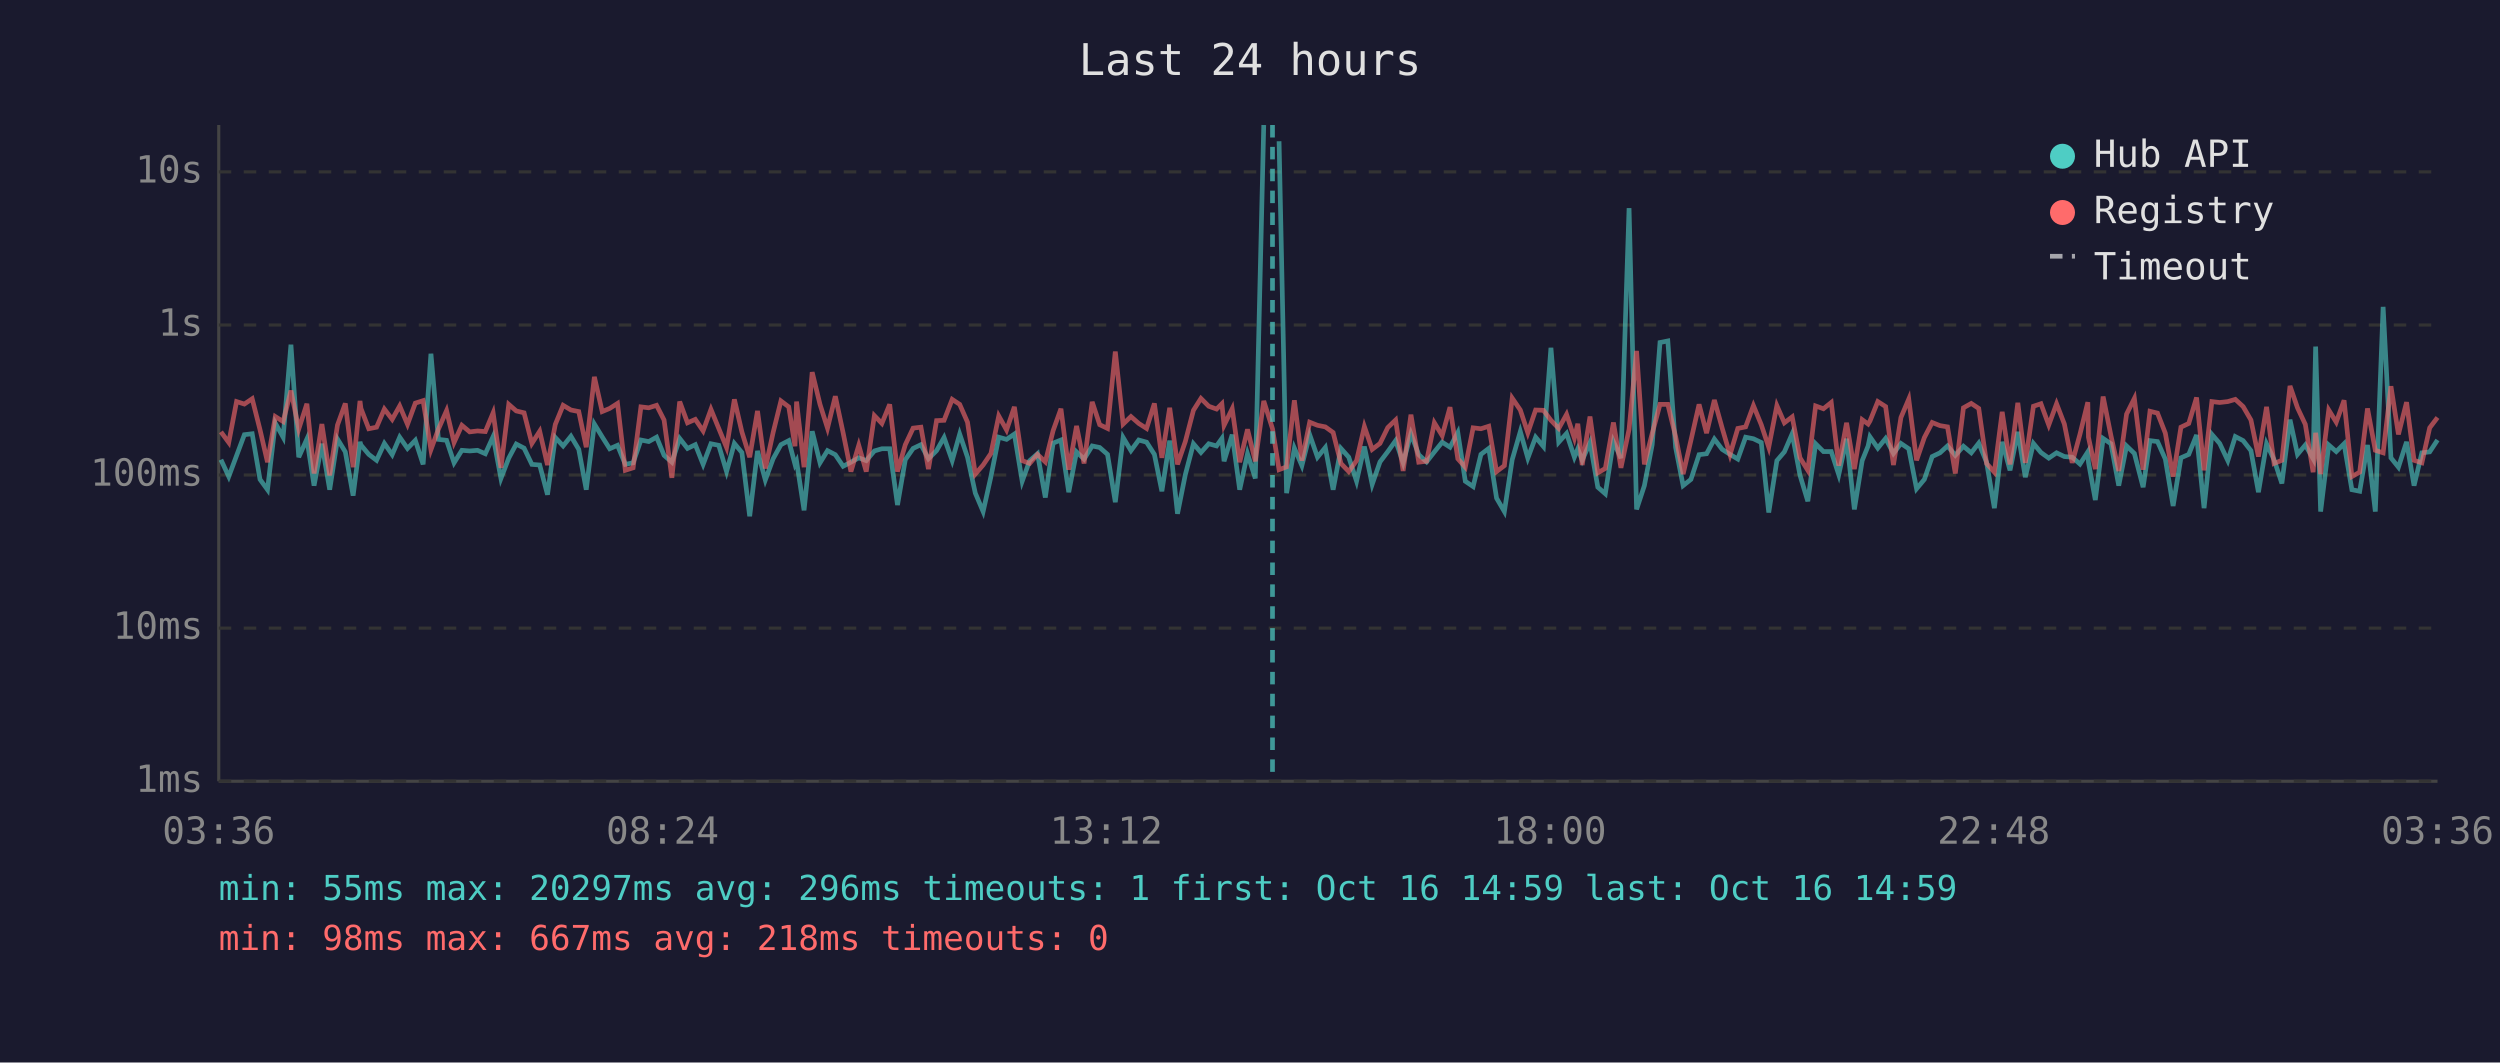
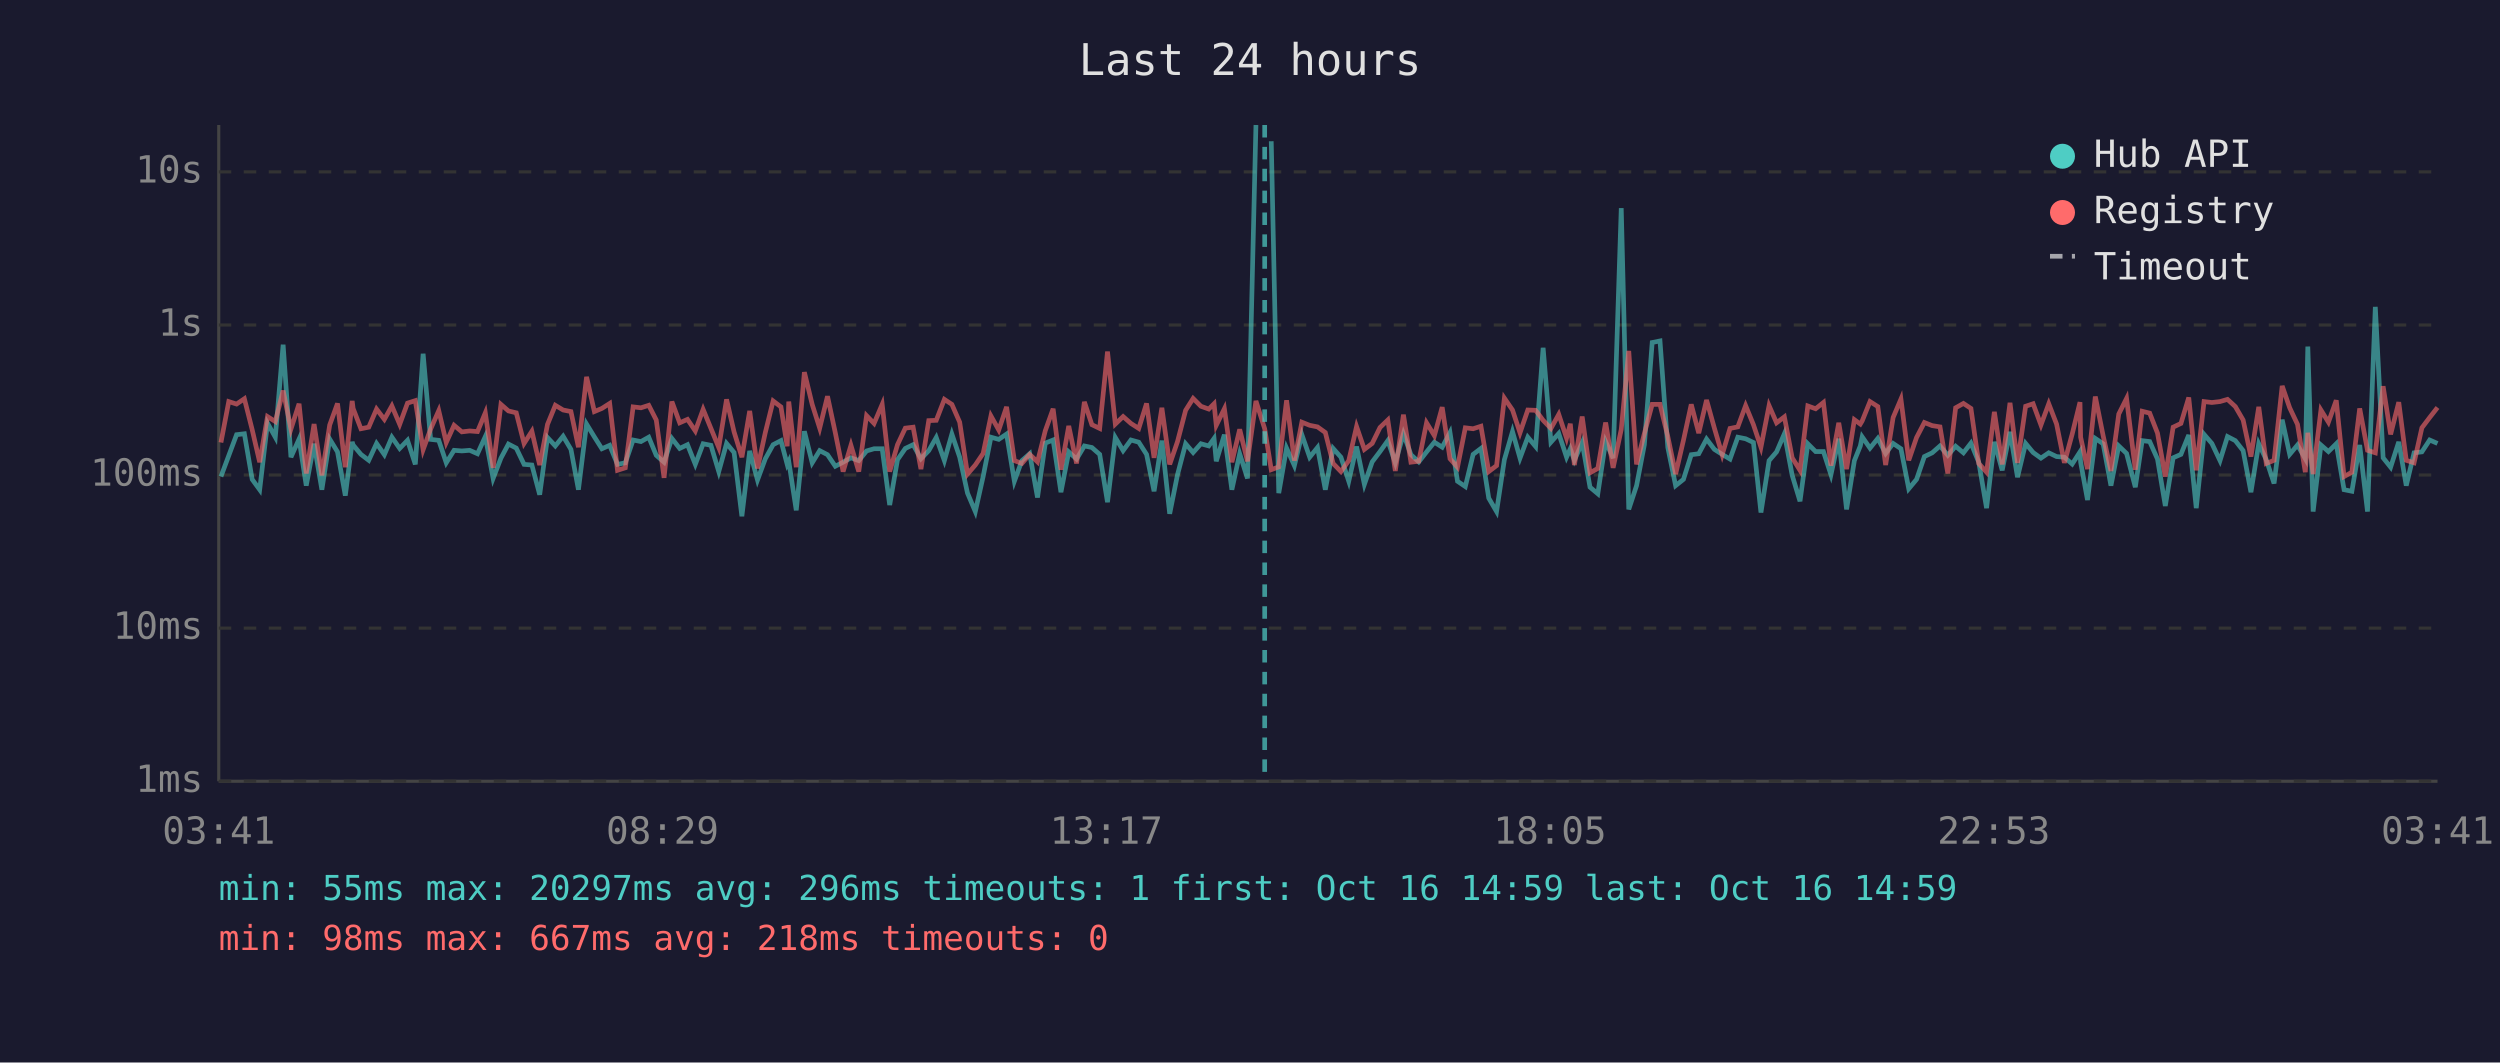
<svg xmlns="http://www.w3.org/2000/svg" viewBox="0 0 800 340" font-family="monospace" font-size="12">
  <rect width="800" height="340" fill="#1a1a2e" />
  <text x="400" y="24" fill="#e0e0e0" font-size="14" text-anchor="middle">Last 24 hours</text>
  <line x1="70" y1="40" x2="70" y2="250" stroke="#444" stroke-width="1" />
  <line x1="70" y1="250" x2="780" y2="250" stroke="#444" stroke-width="1" />
  <line x1="70" y1="250" x2="780" y2="250" stroke="#333" stroke-width="1" stroke-dasharray="4" />
  <text x="65" y="250" fill="#888" text-anchor="end" dominant-baseline="middle">1ms</text>
  <line x1="70" y1="201" x2="780" y2="201" stroke="#333" stroke-width="1" stroke-dasharray="4" />
  <text x="65" y="201" fill="#888" text-anchor="end" dominant-baseline="middle">10ms</text>
  <line x1="70" y1="152" x2="780" y2="152" stroke="#333" stroke-width="1" stroke-dasharray="4" />
  <text x="65" y="152" fill="#888" text-anchor="end" dominant-baseline="middle">100ms</text>
  <line x1="70" y1="104" x2="780" y2="104" stroke="#333" stroke-width="1" stroke-dasharray="4" />
  <text x="65" y="104" fill="#888" text-anchor="end" dominant-baseline="middle">1s</text>
  <line x1="70" y1="55" x2="780" y2="55" stroke="#333" stroke-width="1" stroke-dasharray="4" />
  <text x="65" y="55" fill="#888" text-anchor="end" dominant-baseline="middle">10s</text>
-   <text x="70" y="270" fill="#888" text-anchor="middle">03:36</text>
-   <text x="212" y="270" fill="#888" text-anchor="middle">08:24</text>
-   <text x="354" y="270" fill="#888" text-anchor="middle">13:12</text>
-   <text x="496" y="270" fill="#888" text-anchor="middle">18:00</text>
-   <text x="638" y="270" fill="#888" text-anchor="middle">22:48</text>
-   <text x="780" y="270" fill="#888" text-anchor="middle">03:36</text>
-   <polyline points="70.7,147.1 73.2,152.5 75.7,145.8 78.2,139.1 80.7,138.8 83.2,153.4 85.6,156.7 88.1,135.4 90.6,139.9 93.1,110.3 95.6,146.3 98.2,140.5 100.5,155.4 103.0,142.0 105.5,156.7 108.0,140.5 110.5,144.6 113.0,158.6 115.2,141.4 115.5,142.4 118.0,145.4 120.5,147.3 123.0,141.9 125.5,145.5 127.9,139.9 130.4,143.5 132.9,140.9 135.4,148.6 137.9,113.2 140.3,140.6 142.9,140.9 145.3,148.1 147.8,144.1 150.3,144.3 152.8,144.1 155.3,145.2 157.8,139.7 160.3,153.1 162.8,146.6 165.2,142.1 167.7,143.4 170.2,148.6 172.7,148.8 175.2,158.3 177.7,140.0 180.2,142.7 182.7,139.6 185.2,143.8 187.6,156.7 190.2,135.7 192.7,139.8 195.1,143.6 197.6,142.5 200.1,148.6 202.6,148.1 205.1,140.8 207.6,141.3 210.1,139.9 212.5,145.7 215.0,147.9 217.5,140.3 220.0,143.5 222.5,142.3 225.0,148.6 227.5,142.0 230.0,142.5 232.5,150.9 235.0,141.9 237.4,144.8 239.9,165.2 242.4,144.3 244.9,153.6 247.4,146.8 249.9,142.3 252.4,141.0 254.4,148.6 254.9,147.6 257.3,163.3 259.9,138.0 262.4,148.1 264.8,144.2 267.3,145.5 269.8,149.2 272.3,147.9 274.8,146.5 277.2,147.4 279.8,144.3 282.2,143.6 284.7,143.6 287.2,161.6 289.7,147.1 292.2,143.5 294.7,142.3 297.1,146.8 299.7,144.2 302.1,140.0 304.7,147.4 307.1,138.9 309.6,146.3 312.1,157.8 314.6,163.7 317.1,152.5 319.6,139.9 322.1,140.6 324.6,138.9 327.1,154.0 329.5,147.4 332.0,145.2 334.5,159.2 337.0,141.8 339.5,140.8 342.0,157.5 344.5,144.6 346.9,146.9 349.5,142.7 351.9,143.2 354.4,145.4 356.9,160.7 359.4,140.0 361.9,144.2 364.4,140.8 366.9,141.5 369.4,145.4 371.8,157.2 374.3,141.0 376.8,164.4 379.3,151.9 381.9,142.0 384.3,144.8 386.8,142.0 389.3,142.7 391.0,140.3 391.7,147.6 394.3,139.1 396.7,156.7 399.2,145.2 401.7,153.1 404.4,40.0" fill="none" stroke="#4ecdc4" stroke-width="1.5" opacity="0.6" />
-   <polyline points="409.3,45.2 411.7,157.8 414.2,143.4 416.6,149.0 419.1,139.1 421.6,146.3 424.1,143.2 426.6,156.7 429.1,143.5 431.6,146.3 434.1,154.0 436.6,142.9 439.1,155.0 441.6,147.8 444.1,144.5 446.6,141.0 449.0,148.1 451.5,138.8 454.0,145.5 456.5,147.8 459.0,144.6 461.5,141.5 464.0,143.1 466.5,138.4 468.9,154.0 471.4,155.7 473.9,145.4 476.4,143.5 478.9,159.4 481.4,163.7 483.9,147.1 486.5,138.1 488.9,146.6 491.4,139.9 493.9,142.9 496.3,111.3 498.8,141.5 501.3,138.7 503.8,146.3 504.9,143.6 506.3,147.3 508.8,141.6 511.3,155.9 513.7,158.0 516.3,141.3 518.7,146.6 521.3,66.6 523.7,163.0 526.2,155.4 528.7,142.3 531.2,109.6 533.7,109.1 536.2,143.2 538.6,155.4 541.1,153.4 543.7,145.5 546.1,145.2 548.6,140.5 551.1,143.8 553.6,145.4 556.1,146.9 558.6,139.9 561.1,140.4 563.6,141.6 566.0,164.0 568.6,147.4 571.0,144.6 573.5,138.8 576.0,152.1 578.5,160.4 581.0,142.0 583.5,144.5 586.0,144.5 588.4,151.9 590.9,140.4 593.4,163.0 595.9,147.4 597.8,142.7 598.4,139.8 600.9,143.4 603.4,140.3 605.9,145.1 608.3,141.9 610.8,143.6 613.3,156.4 615.8,153.4 618.3,146.1 620.8,144.9 623.2,142.7 625.7,145.7 628.3,142.8 630.8,144.9 633.2,141.8 635.7,147.9 638.2,162.6 640.7,141.4 643.2,150.5 645.7,138.2 648.1,152.7 650.7,141.9 653.1,144.8 655.6,146.6 658.1,144.9 660.6,146.1 663.1,146.3 665.6,148.5 668.1,144.6 668.3,147.9 670.5,160.0 673.0,140.3 675.5,142.0 678.0,155.4 680.5,142.7 683.0,145.1 685.8,155.9 688.0,141.0 690.4,141.3 692.9,146.9 695.4,161.9 697.9,146.5 700.4,145.4 702.9,139.2 705.3,162.6 707.8,139.0 710.3,141.9 712.9,147.4 715.3,139.7 717.8,141.0 720.3,144.2 722.7,157.5 725.3,142.0 727.7,147.1 730.2,154.7 732.8,134.3 735.2,145.4 737.7,142.4 740.2,146.8 741.0,110.9 742.6,163.7 745.2,142.4 747.6,144.5 750.1,142.0 752.6,156.7 755.1,157.2 757.6,142.4 760.1,163.7 762.6,98.2 765.1,146.5 767.5,149.5 770.1,141.4 772.5,155.4 775.0,144.9 777.5,144.6 780.0,140.8" fill="none" stroke="#4ecdc4" stroke-width="1.5" opacity="0.6" />
-   <polyline points="70.7,138.2 73.2,141.6 75.7,128.5 78.2,129.3 80.7,127.6 83.2,137.5 85.6,147.9 88.1,133.3 90.6,134.9 93.1,125.0 95.6,137.3 98.2,129.2 100.5,151.5 103.0,135.7 105.5,152.1 108.0,136.0 110.5,129.1 113.0,149.5 115.2,128.3 115.5,130.7 118.0,137.2 120.5,136.7 123.0,130.9 125.5,134.2 127.9,129.9 130.4,135.8 132.9,129.0 135.4,128.2 137.9,143.9 140.3,137.3 142.9,131.4 145.3,141.6 147.8,136.1 150.3,138.2 152.8,137.9 155.3,138.1 157.8,132.1 160.3,149.7 162.8,129.4 165.2,131.5 167.7,132.1 170.2,141.9 172.7,138.0 175.2,148.8 177.7,135.8 180.2,129.7 182.7,131.2 185.2,131.7 187.6,143.1 190.2,120.6 192.7,131.7 195.1,130.7 197.6,129.1 200.1,150.5 202.6,149.7 205.1,130.2 207.6,130.5 210.1,129.7 212.5,134.4 215.0,152.9 217.5,128.5 220.0,135.3 222.5,134.2 225.0,137.9 227.5,131.0 230.0,137.1 232.5,143.2 235.0,127.8 237.4,138.2 239.9,146.3 242.4,131.5 244.9,149.9 247.4,138.4 249.9,128.3 252.4,130.2 254.4,142.8 254.9,128.5 257.3,149.5 259.9,119.1 262.4,129.4 264.8,137.0 267.3,126.8 269.8,138.5 272.3,150.9 274.8,142.5 277.2,150.9 279.8,133.0 282.2,135.5 284.7,129.4 287.2,150.9 289.7,142.3 292.2,137.0 294.7,136.7 297.1,150.1 299.7,134.6 302.1,134.5 304.7,127.8 307.1,129.4 309.6,135.1 312.1,151.7 314.6,148.8 317.1,145.1 319.6,133.1 322.1,137.6 324.6,130.2 327.1,147.4 329.5,148.3 332.0,145.4 334.5,147.8 337.0,137.8 339.5,130.8 342.0,150.3 344.5,136.3 346.9,148.3 349.5,128.6 351.9,135.9 354.4,137.1 356.9,112.5 359.4,135.7 361.9,133.3 364.4,135.5 366.9,137.1 369.4,129.1 371.8,146.5 374.3,130.5 376.8,148.6 379.3,141.3 381.9,131.3 384.3,127.5 386.8,130.0 389.3,130.9 391.0,129.2 391.7,136.1 394.3,130.8 396.7,147.9 399.2,137.4 401.7,147.6 404.4,128.3 407.2,137.2 409.3,150.3 411.7,149.4 414.2,128.1 416.6,147.4 419.1,135.1 421.6,136.1 424.1,136.6 426.6,138.4 429.1,148.3 431.6,150.9 434.1,147.4 436.6,136.5 439.1,143.8 441.6,141.9 444.1,136.8 446.6,134.4 449.0,150.7 451.5,132.7 454.0,147.9 456.5,147.6 459.0,135.3 461.5,139.4 464.0,130.3 466.5,146.8 468.9,149.5 471.4,136.9 473.9,137.2 476.4,136.4 478.9,150.9 481.4,149.0 483.9,127.4 486.5,131.2 488.9,138.5 491.4,131.2 493.9,131.3 496.3,134.5 498.8,137.1 501.3,132.6 503.8,140.2 504.9,135.6 506.3,148.8 508.8,133.3 511.3,151.3 513.7,149.9 516.3,135.2 518.7,149.7 521.3,137.4 523.7,112.3 526.2,148.6 528.7,138.7 531.2,129.4 533.7,129.4 536.2,139.7 538.6,151.7 541.1,140.9 543.7,129.4 546.1,138.6 548.6,128.0 551.1,137.0 553.6,145.5 556.1,137.1 558.6,136.6 561.1,129.8 563.6,135.9 566.0,143.1 568.6,129.8 571.0,135.3 573.5,133.4 576.0,146.5 578.5,150.5 581.0,129.9 583.5,130.8 586.0,128.8 588.4,149.0 590.9,135.3 593.4,150.1 595.9,134.3 597.8,135.7 598.4,134.7 600.9,128.5 603.4,130.1 605.9,148.8 608.3,133.6 610.8,127.7 613.3,147.3 615.8,140.0 618.3,135.2 620.8,136.2 623.2,136.6 625.7,151.5 628.3,130.5 630.8,129.1 633.2,130.7 635.7,148.3 638.2,151.1 640.7,131.8 643.2,148.6 645.7,128.9 648.1,148.1 650.7,130.0 653.1,129.2 655.6,136.0 658.1,129.2 660.6,135.7 663.1,148.1 665.6,138.9 668.1,128.7 668.3,139.9 670.5,150.1 673.0,126.9 675.5,139.4 678.0,150.7 680.5,132.5 683.0,127.5 685.8,150.3 688.0,131.6 690.4,132.2 692.9,138.6 695.4,152.5 697.9,136.7 700.4,135.5 702.9,127.2 705.3,150.5 707.8,128.5 710.3,128.8 712.9,128.5 715.3,127.8 717.8,130.1 720.3,134.4 722.7,146.1 725.3,130.2 727.7,148.3 730.2,147.3 732.8,123.5 735.2,130.5 737.7,135.8 740.2,151.1 741.0,138.5 742.6,151.7 745.2,131.2 747.6,135.1 750.1,128.1 752.6,152.5 755.1,151.1 757.6,130.7 760.1,144.1 762.6,144.9 765.1,123.6 767.5,139.0 770.1,128.7 772.5,147.3 775.0,148.1 777.5,136.9 780.0,133.6" fill="none" stroke="#ff6b6b" stroke-width="1.5" opacity="0.6" />
-   <line x1="407.2" y1="40" x2="407.2" y2="250" stroke="#4ecdc4" stroke-width="1.5" stroke-dasharray="4,3" opacity="0.7" />
+   <text x="70" y="270" fill="#888" text-anchor="middle">03:41</text>
+   <text x="212" y="270" fill="#888" text-anchor="middle">08:29</text>
+   <text x="354" y="270" fill="#888" text-anchor="middle">13:17</text>
+   <text x="496" y="270" fill="#888" text-anchor="middle">18:05</text>
+   <text x="638" y="270" fill="#888" text-anchor="middle">22:53</text>
+   <text x="780" y="270" fill="#888" text-anchor="middle">03:41</text>
+   <polyline points="70.7,152.5 73.2,145.8 75.7,139.1 78.2,138.8 80.7,153.4 83.1,156.7 85.6,135.4 88.1,139.9 90.6,110.3 93.1,146.3 95.7,140.5 98.0,155.4 100.5,142.0 103.0,156.7 105.5,140.5 108.0,144.6 110.5,158.6 112.7,141.4 113.0,142.4 115.5,145.4 118.0,147.3 120.5,141.9 123.0,145.5 125.4,139.9 127.9,143.5 130.4,140.9 132.9,148.6 135.4,113.2 137.8,140.6 140.4,140.9 142.8,148.1 145.3,144.1 147.8,144.3 150.3,144.1 152.8,145.2 155.3,139.7 157.8,153.1 160.3,146.6 162.7,142.1 165.2,143.4 167.7,148.6 170.2,148.8 172.7,158.3 175.2,140.0 177.7,142.7 180.2,139.6 182.7,143.8 185.1,156.7 187.7,135.7 190.2,139.8 192.6,143.6 195.1,142.5 197.6,148.6 200.1,148.1 202.6,140.8 205.1,141.3 207.6,139.9 210.0,145.7 212.5,147.9 215.0,140.3 217.5,143.5 220.0,142.3 222.5,148.6 225.0,142.0 227.5,142.5 230.0,150.9 232.5,141.9 234.9,144.8 237.4,165.2 239.9,144.3 242.4,153.6 244.9,146.8 247.4,142.3 249.9,141.0 251.9,148.6 252.4,147.6 254.8,163.3 257.4,138.0 259.9,148.1 262.3,144.2 264.8,145.5 267.3,149.2 269.8,147.9 272.3,146.5 274.8,147.4 277.3,144.3 279.7,143.6 282.3,143.6 284.7,161.6 287.2,147.1 289.7,143.5 292.2,142.3 294.7,146.8 297.2,144.2 299.6,140.0 302.2,147.4 304.6,138.9 307.1,146.3 309.6,157.8 312.1,163.7 314.6,152.5 317.1,139.9 319.6,140.6 322.1,138.9 324.6,154.0 327.0,147.4 329.5,145.2 332.0,159.2 334.5,141.8 337.0,140.8 339.5,157.5 342.0,144.6 344.5,146.9 347.0,142.7 349.4,143.2 351.9,145.4 354.4,160.7 356.9,140.0 359.4,144.2 361.9,140.8 364.4,141.5 366.9,145.4 369.3,157.2 371.8,141.0 374.3,164.4 376.8,151.9 379.4,142.0 381.8,144.8 384.3,142.0 386.8,142.7 388.5,140.3 389.2,147.6 391.8,139.1 394.2,156.7 396.7,145.2 399.2,153.1 401.9,40.0" fill="none" stroke="#4ecdc4" stroke-width="1.5" opacity="0.6" />
+   <polyline points="406.8,45.2 409.2,157.8 411.7,143.4 414.2,149.0 416.6,139.1 419.1,146.3 421.6,143.2 424.1,156.7 426.6,143.5 429.1,146.3 431.6,154.0 434.1,142.9 436.6,155.0 439.1,147.8 441.6,144.5 444.1,141.0 446.5,148.1 449.1,138.8 451.5,145.5 454.0,147.8 456.5,144.6 459.0,141.5 461.5,143.1 464.0,138.4 466.4,154.0 468.9,155.7 471.4,145.4 473.9,143.5 476.4,159.4 478.9,163.7 481.4,147.1 484.0,138.1 486.4,146.6 488.9,139.9 491.4,142.9 493.8,111.3 496.3,141.5 498.8,138.7 501.3,146.3 502.5,143.6 503.8,147.3 506.3,141.6 508.8,155.9 511.3,158.0 513.8,141.3 516.2,146.6 518.8,66.6 521.2,163.0 523.7,155.4 526.2,142.3 528.7,109.6 531.2,109.1 533.7,143.2 536.2,155.4 538.7,153.4 541.2,145.5 543.6,145.2 546.1,140.5 548.6,143.8 551.1,145.4 553.6,146.9 556.1,139.9 558.6,140.4 561.1,141.6 563.5,164.0 566.1,147.4 568.5,144.6 571.0,138.8 573.5,152.1 576.0,160.4 578.5,142.0 581.0,144.5 583.5,144.5 585.9,151.9 588.4,140.4 590.9,163.0 593.4,147.4 595.3,142.7 595.9,139.8 598.4,143.4 600.9,140.3 603.4,145.1 605.8,141.9 608.3,143.6 610.8,156.4 613.3,153.4 615.8,146.1 618.3,144.9 620.8,142.7 623.3,145.7 625.8,142.8 628.3,144.9 630.7,141.8 633.2,147.9 635.7,162.6 638.2,141.4 640.7,150.5 643.2,138.2 645.6,152.7 648.2,141.9 650.6,144.8 653.1,146.6 655.6,144.9 658.1,146.1 660.6,146.3 663.1,148.5 665.6,144.6 665.8,147.9 668.0,160.0 670.5,140.3 673.0,142.0 675.5,155.4 678.0,142.7 680.5,145.1 683.3,155.9 685.5,141.0 687.9,141.3 690.4,146.9 692.9,161.9 695.4,146.5 697.9,145.4 700.4,139.2 702.8,162.6 705.3,139.0 707.8,141.9 710.4,147.4 712.8,139.7 715.3,141.0 717.8,144.2 720.3,157.5 722.8,142.0 725.2,147.1 727.7,154.7 730.3,134.3 732.7,145.4 735.2,142.4 737.7,146.8 738.5,110.9 740.2,163.7 742.7,142.4 745.1,144.5 747.6,142.0 750.1,156.7 752.6,157.2 755.1,142.4 757.6,163.7 760.1,98.2 762.6,146.5 765.0,149.5 767.6,141.4 770.0,155.4 772.5,144.9 775.0,144.6 777.5,140.8 780.0,141.9" fill="none" stroke="#4ecdc4" stroke-width="1.5" opacity="0.6" />
+   <polyline points="70.7,141.6 73.2,128.5 75.7,129.3 78.2,127.6 80.7,137.5 83.1,147.9 85.6,133.3 88.1,134.9 90.6,125.0 93.1,137.3 95.7,129.2 98.0,151.5 100.5,135.7 103.0,152.1 105.5,136.0 108.0,129.1 110.5,149.5 112.7,128.3 113.0,130.7 115.5,137.2 118.0,136.7 120.5,130.9 123.0,134.2 125.4,129.9 127.9,135.8 130.4,129.0 132.9,128.2 135.4,143.9 137.8,137.3 140.4,131.4 142.8,141.6 145.3,136.1 147.8,138.2 150.3,137.9 152.8,138.1 155.3,132.1 157.8,149.7 160.3,129.4 162.7,131.5 165.2,132.1 167.7,141.9 170.2,138.0 172.7,148.8 175.2,135.8 177.7,129.7 180.2,131.2 182.7,131.7 185.1,143.1 187.7,120.6 190.2,131.7 192.6,130.7 195.1,129.1 197.6,150.5 200.1,149.7 202.6,130.2 205.1,130.5 207.6,129.7 210.0,134.4 212.5,152.9 215.0,128.5 217.5,135.3 220.0,134.2 222.5,137.9 225.0,131.0 227.5,137.1 230.0,143.2 232.5,127.8 234.9,138.2 237.4,146.3 239.9,131.5 242.4,149.9 244.9,138.4 247.4,128.3 249.9,130.2 251.9,142.8 252.4,128.5 254.8,149.5 257.4,119.1 259.9,129.4 262.3,137.0 264.8,126.8 267.3,138.5 269.8,150.9 272.3,142.5 274.8,150.9 277.3,133.0 279.7,135.5 282.3,129.4 284.7,150.9 287.2,142.3 289.7,137.0 292.2,136.7 294.7,150.1 297.2,134.6 299.6,134.5 302.2,127.8 304.6,129.4 307.1,135.1 309.6,151.7 312.1,148.8 314.6,145.1 317.1,133.1 319.6,137.6 322.1,130.2 324.6,147.4 327.0,148.3 329.5,145.4 332.0,147.8 334.5,137.8 337.0,130.8 339.5,150.3 342.0,136.3 344.5,148.3 347.0,128.6 349.4,135.9 351.9,137.1 354.4,112.5 356.9,135.7 359.4,133.3 361.9,135.5 364.4,137.1 366.9,129.1 369.3,146.5 371.8,130.5 374.3,148.6 376.8,141.3 379.4,131.3 381.8,127.5 384.3,130.0 386.8,130.9 388.5,129.2 389.2,136.1 391.8,130.8 394.2,147.9 396.7,137.4 399.2,147.6 401.9,128.3 404.7,137.2 406.8,150.3 409.2,149.4 411.7,128.1 414.2,147.4 416.6,135.1 419.1,136.1 421.6,136.6 424.1,138.4 426.6,148.3 429.1,150.9 431.6,147.4 434.1,136.5 436.6,143.8 439.1,141.9 441.6,136.8 444.1,134.4 446.5,150.7 449.1,132.7 451.5,147.9 454.0,147.6 456.5,135.3 459.0,139.4 461.5,130.3 464.0,146.8 466.4,149.5 468.9,136.9 471.4,137.2 473.9,136.4 476.4,150.9 478.9,149.0 481.4,127.4 484.0,131.2 486.4,138.5 488.9,131.2 491.4,131.3 493.8,134.5 496.3,137.1 498.8,132.6 501.3,140.2 502.5,135.6 503.8,148.8 506.3,133.3 508.8,151.3 511.3,149.9 513.8,135.2 516.2,149.7 518.8,137.4 521.2,112.3 523.7,148.6 526.2,138.7 528.7,129.4 531.2,129.4 533.7,139.7 536.2,151.7 538.7,140.9 541.2,129.4 543.6,138.6 546.1,128.0 548.6,137.0 551.1,145.5 553.6,137.1 556.1,136.6 558.6,129.8 561.1,135.9 563.5,143.1 566.1,129.8 568.5,135.3 571.0,133.4 573.5,146.5 576.0,150.5 578.5,129.9 581.0,130.8 583.5,128.8 585.9,149.0 588.4,135.3 590.9,150.1 593.4,134.3 595.3,135.7 595.9,134.7 598.4,128.5 600.9,130.1 603.4,148.8 605.8,133.6 608.3,127.7 610.8,147.3 613.3,140.0 615.8,135.2 618.3,136.2 620.8,136.6 623.3,151.5 625.8,130.5 628.3,129.1 630.7,130.7 633.2,148.3 635.7,151.1 638.2,131.8 640.7,148.6 643.2,128.9 645.6,148.1 648.2,130.0 650.6,129.2 653.1,136.0 655.6,129.2 658.1,135.7 660.6,148.1 663.1,138.9 665.6,128.7 665.8,139.9 668.0,150.1 670.5,126.9 673.0,139.4 675.5,150.7 678.0,132.5 680.5,127.5 683.3,150.3 685.5,131.6 687.9,132.2 690.4,138.6 692.9,152.5 695.4,136.7 697.9,135.5 700.4,127.2 702.8,150.5 705.3,128.5 707.8,128.8 710.4,128.5 712.8,127.8 715.3,130.1 717.8,134.4 720.3,146.1 722.8,130.2 725.2,148.3 727.7,147.3 730.3,123.5 732.7,130.5 735.2,135.8 737.7,151.1 738.5,138.5 740.2,151.7 742.7,131.2 745.1,135.1 747.6,128.1 750.1,152.5 752.6,151.1 755.1,130.7 757.6,144.1 760.1,144.9 762.6,123.6 765.0,139.0 767.6,128.7 770.0,147.3 772.5,148.1 775.0,136.9 777.5,133.6 780.0,130.4" fill="none" stroke="#ff6b6b" stroke-width="1.5" opacity="0.6" />
+   <line x1="404.7" y1="40" x2="404.7" y2="250" stroke="#4ecdc4" stroke-width="1.5" stroke-dasharray="4,3" opacity="0.7" />
  <circle cx="660" cy="50" r="4" fill="#4ecdc4" />
  <text x="670" y="50" fill="#e0e0e0" dominant-baseline="middle">Hub API</text>
  <circle cx="660" cy="68" r="4" fill="#ff6b6b" />
  <text x="670" y="68" fill="#e0e0e0" dominant-baseline="middle">Registry</text>
  <line x1="656" y1="82" x2="664" y2="82" stroke="#e0e0e0" stroke-width="1.5" stroke-dasharray="4,3" opacity="0.7" />
  <text x="670" y="86" fill="#e0e0e0" dominant-baseline="middle">Timeout</text>
  <text x="70" y="288" fill="#4ecdc4" font-size="11">min: 55ms  max: 20297ms  avg: 296ms  timeouts: 1  first: Oct 16 14:59  last: Oct 16 14:59</text>
  <text x="70" y="304" fill="#ff6b6b" font-size="11">min: 98ms  max: 667ms  avg: 218ms  timeouts: 0</text>
</svg>
